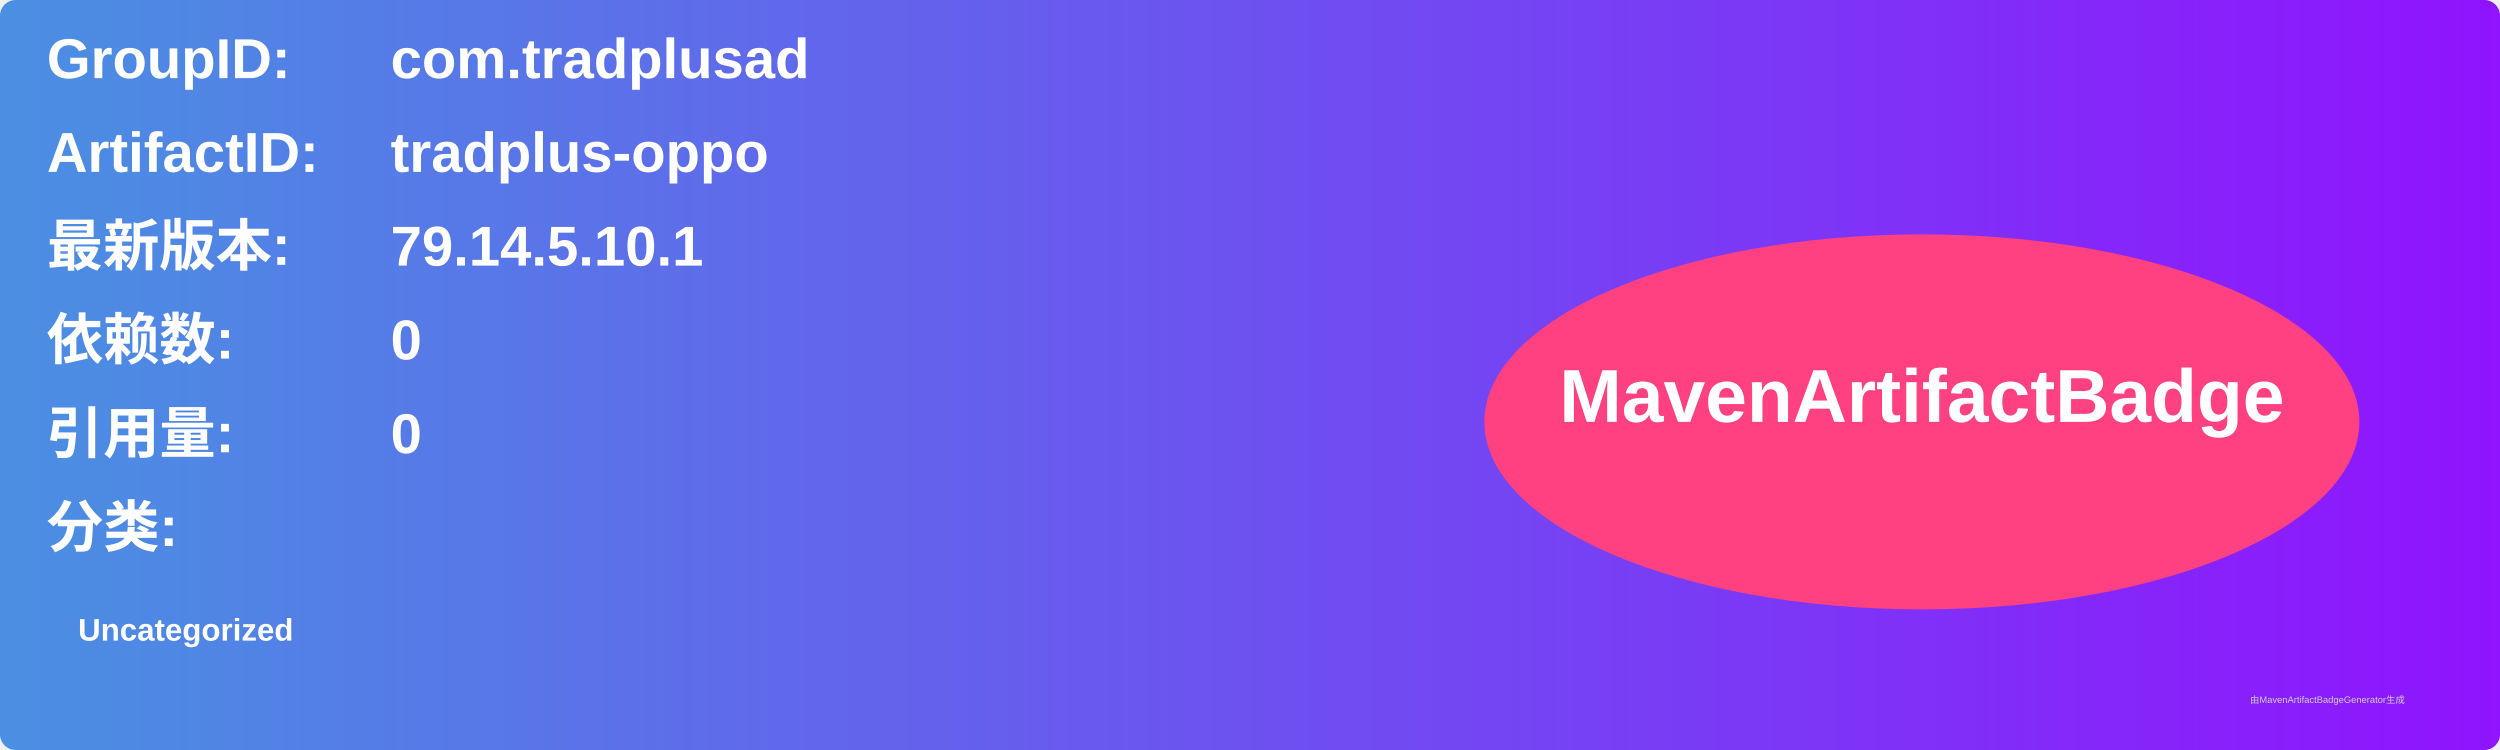
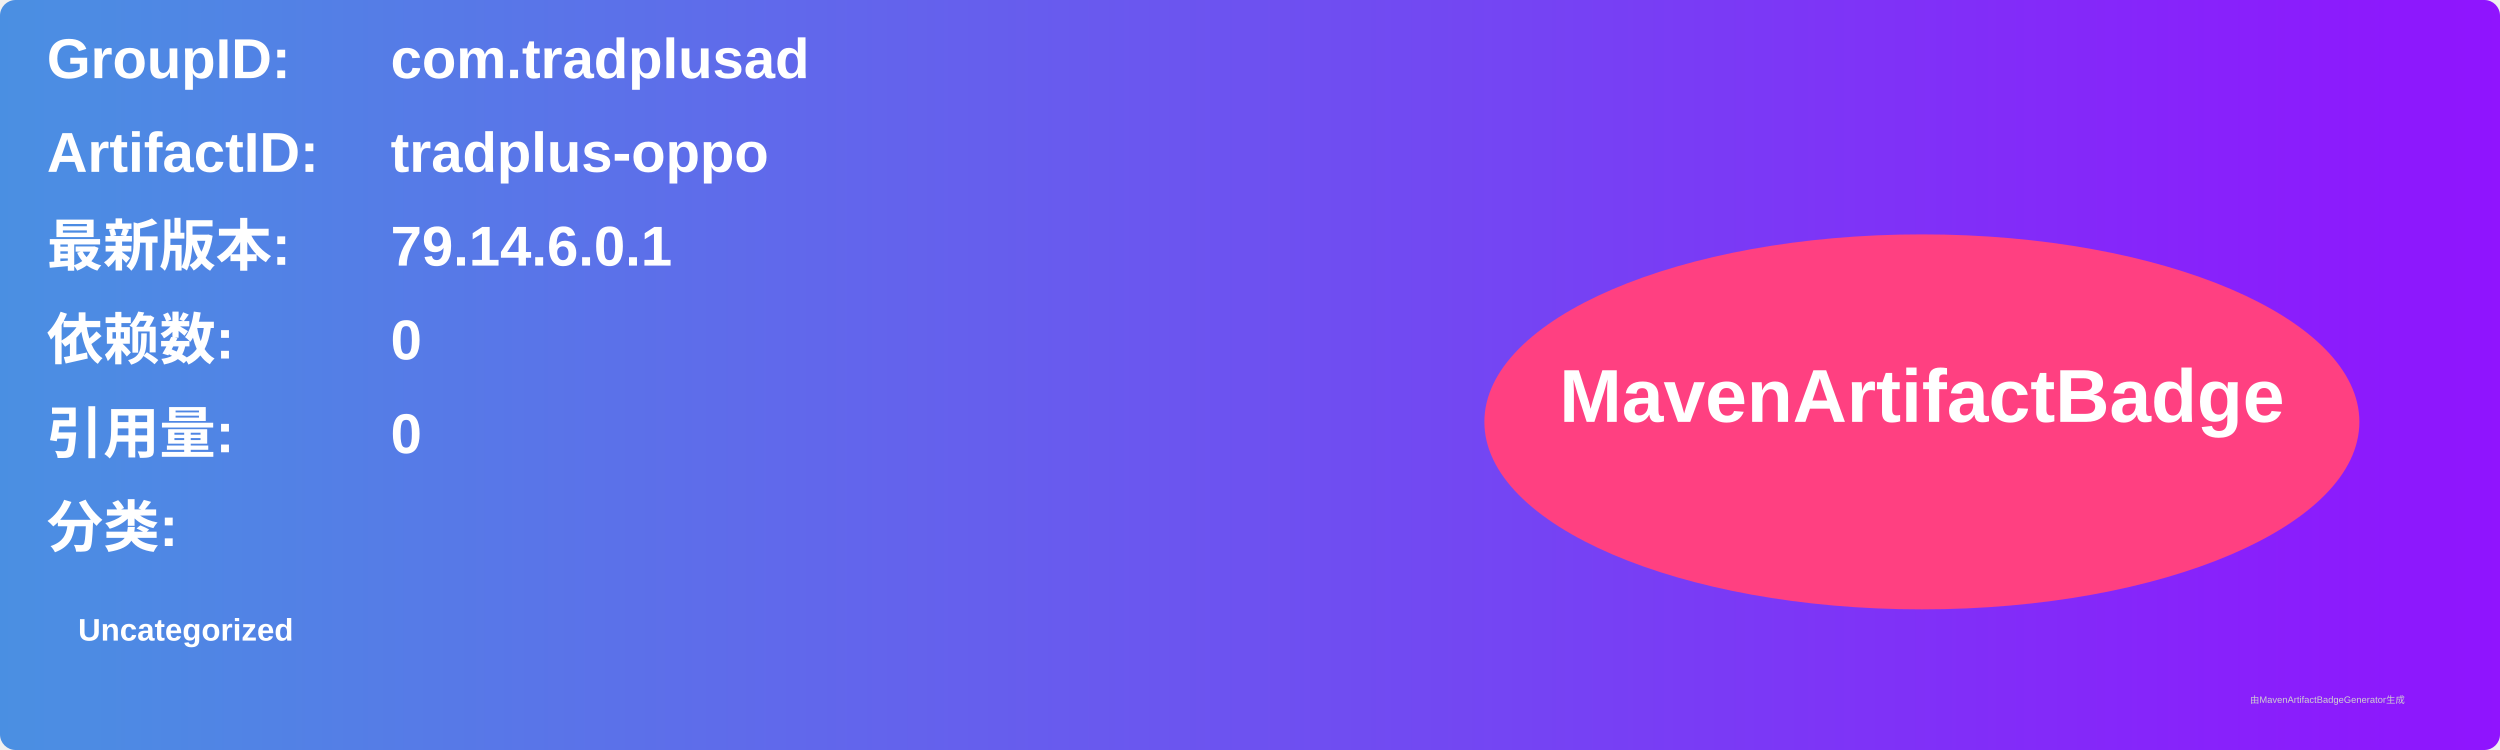
<svg xmlns="http://www.w3.org/2000/svg" width="800" height="240" viewBox="0 0 800 240">
  <linearGradient id="grad" x1="0%" y1="0%" x2="100%" y2="0%">
    <stop offset="0%" stop-color="#4a90e2" />
    <stop offset="100%" stop-color="#9013fe" />
  </linearGradient>
  <rect width="100%" height="100%" rx="5" ry="5" fill="url(#grad)" />
  <g transform="translate(15, 15)">
    <text x="0" y="10" font-family="Arial" font-size="18" fill="white" font-weight="bold" width="260">GroupID:</text>
    <text x="110" y="10" font-family="Arial" font-size="18" fill="white" font-weight="bold" width="460">com.tradplusad</text>
    <text x="0" y="40" font-family="Arial" font-size="18" fill="white" font-weight="bold" width="260">ArtifactID:</text>
    <text x="110" y="40" font-family="Arial" font-size="18" fill="white" font-weight="bold" width="460">tradplus-oppo</text>
    <text x="0" y="70" font-family="Arial" font-size="18" fill="white" font-weight="bold">最新版本:</text>
    <text x="110" y="70" font-family="Arial" font-size="18" fill="white" font-weight="bold">
-       <tspan font-weight="bold">79.14.5.10.1</tspan>
+       <tspan font-weight="bold">79.14.6.0.1</tspan>
    </text>
    <text x="0" y="100" font-family="Arial" font-size="18" fill="white" font-weight="bold">依赖数: </text>
    <text x="110" y="100" font-family="Arial" font-size="18" fill="white">
      <tspan font-weight="bold">0</tspan>
    </text>
    <text x="0" y="130" font-family="Arial" font-size="18" fill="white" font-weight="bold">引用量: </text>
    <text x="110" y="130" font-family="Arial" font-size="18" fill="white">
      <tspan font-weight="bold">0</tspan>
    </text>
    <text x="0" y="160" font-family="Arial" font-size="18" fill="white" font-weight="bold">分类:</text>
    <text x="10" y="190" font-family="Arial" font-size="10" fill="white">
      <tspan font-weight="bold">Uncategorized</tspan>
    </text>
    <ellipse cx="600" cy="120" rx="140" ry="60" fill="#ff4081" />
    <text x="600" y="120" text-anchor="middle" font-family="Arial" font-size="24" fill="white" font-weight="bold">MavenArtifactBadge</text>
  </g>
  <text x="720" y="225" font-family="Arial" font-size="3" fill="#d0d0d0">由MavenArtifactBadgeGenerator生成</text>
</svg>
